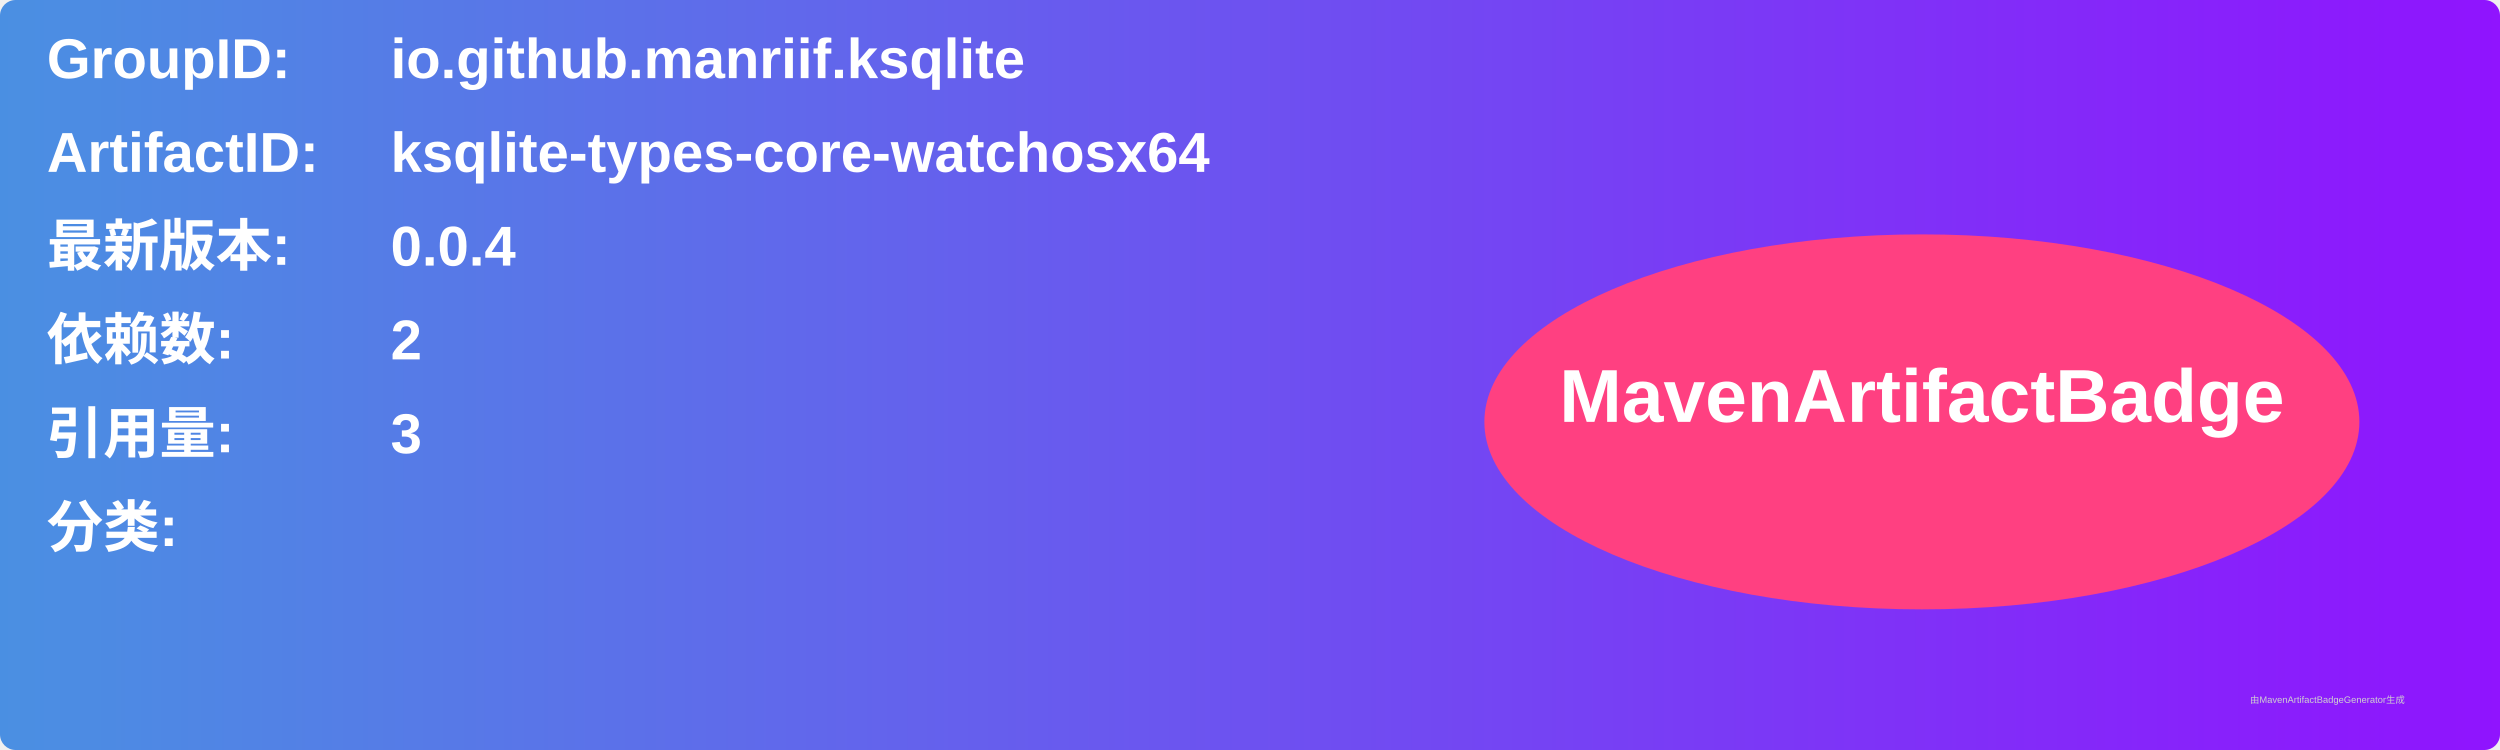
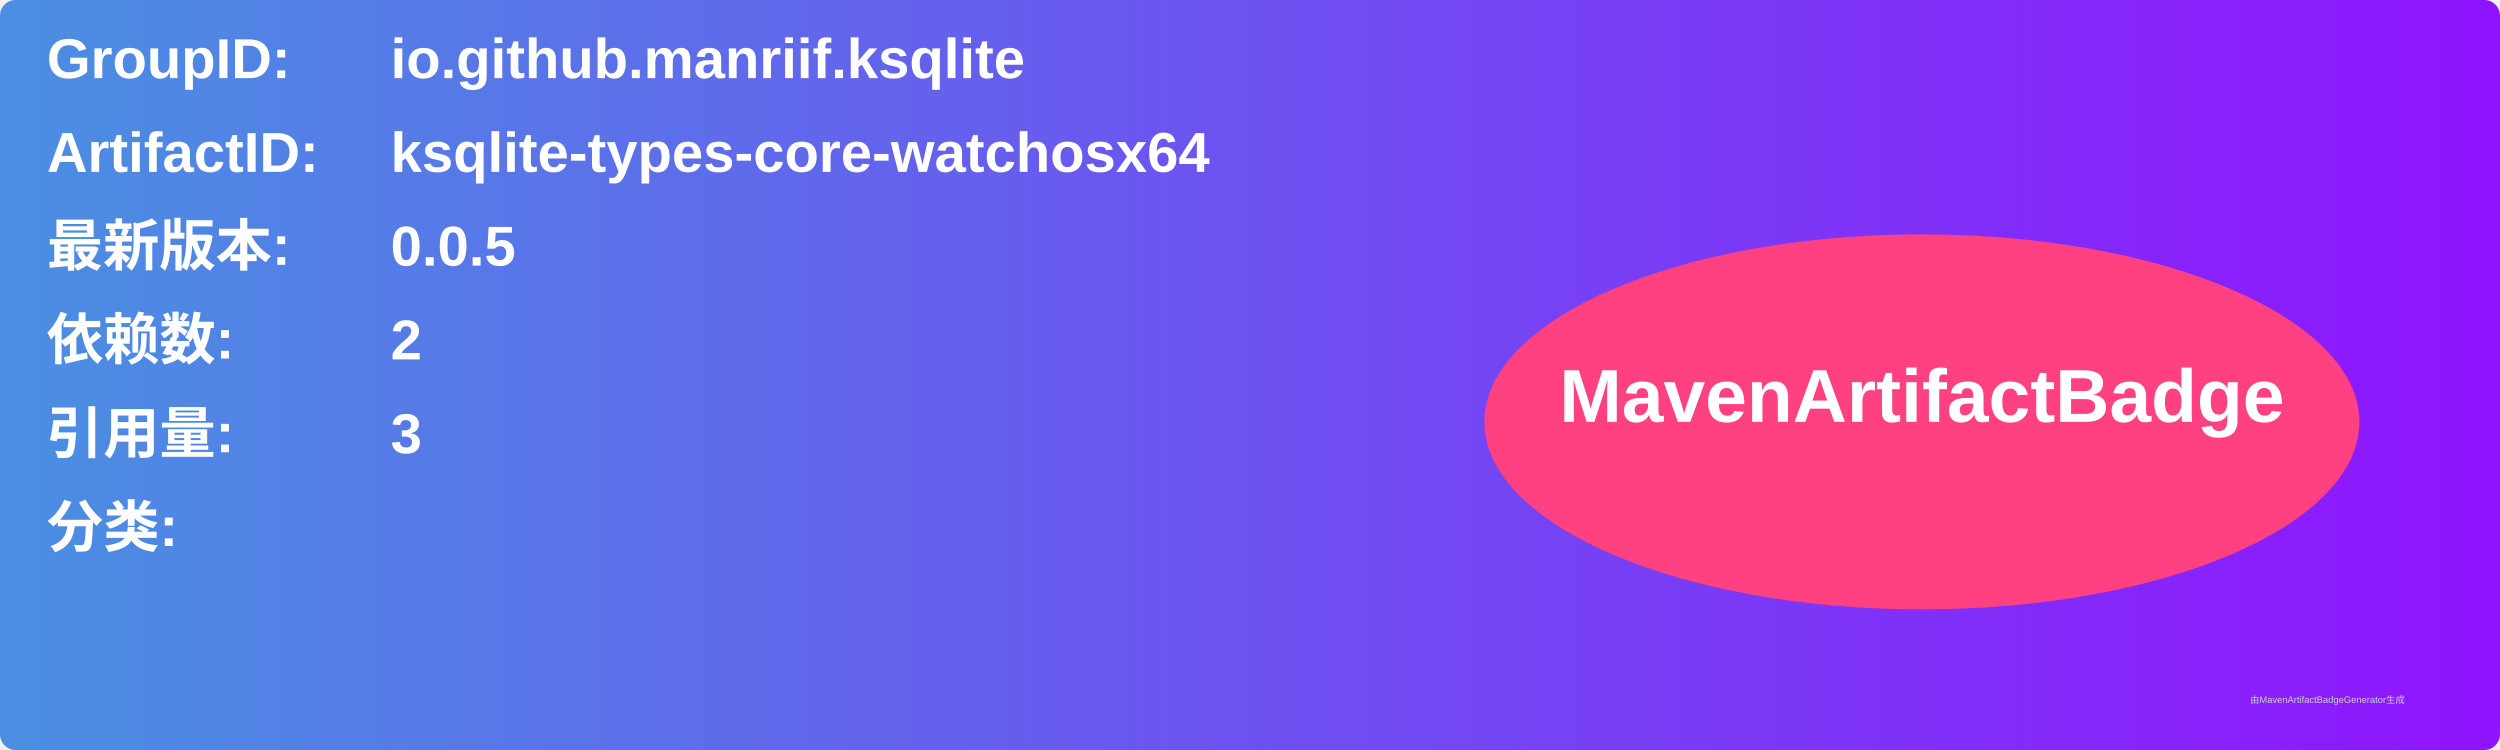
<svg xmlns="http://www.w3.org/2000/svg" width="800" height="240" viewBox="0 0 800 240">
  <linearGradient id="grad" x1="0%" y1="0%" x2="100%" y2="0%">
    <stop offset="0%" stop-color="#4a90e2" />
    <stop offset="100%" stop-color="#9013fe" />
  </linearGradient>
  <rect width="100%" height="100%" rx="5" ry="5" fill="url(#grad)" />
  <g transform="translate(15, 15)">
    <text x="0" y="10" font-family="Arial" font-size="18" fill="white" font-weight="bold" width="260">GroupID:</text>
    <text x="110" y="10" font-family="Arial" font-size="18" fill="white" font-weight="bold" width="460">io.github.manriif.ksqlite</text>
    <text x="0" y="40" font-family="Arial" font-size="18" fill="white" font-weight="bold" width="260">ArtifactID:</text>
    <text x="110" y="40" font-family="Arial" font-size="18" fill="white" font-weight="bold" width="460">ksqlite-types-core-watchosx64</text>
    <text x="0" y="70" font-family="Arial" font-size="18" fill="white" font-weight="bold">最新版本:</text>
    <text x="110" y="70" font-family="Arial" font-size="18" fill="white" font-weight="bold">
-       <tspan font-weight="bold">0.0.4</tspan>
+       <tspan font-weight="bold">0.0.5</tspan>
    </text>
    <text x="0" y="100" font-family="Arial" font-size="18" fill="white" font-weight="bold">依赖数: </text>
    <text x="110" y="100" font-family="Arial" font-size="18" fill="white">
      <tspan font-weight="bold">2</tspan>
    </text>
    <text x="0" y="130" font-family="Arial" font-size="18" fill="white" font-weight="bold">引用量: </text>
    <text x="110" y="130" font-family="Arial" font-size="18" fill="white">
      <tspan font-weight="bold">3</tspan>
    </text>
    <text x="0" y="160" font-family="Arial" font-size="18" fill="white" font-weight="bold">分类:</text>
    <text x="10" y="190" font-family="Arial" font-size="10" fill="white">
      <tspan font-weight="bold" />
    </text>
    <ellipse cx="600" cy="120" rx="140" ry="60" fill="#ff4081" />
    <text x="600" y="120" text-anchor="middle" font-family="Arial" font-size="24" fill="white" font-weight="bold">MavenArtifactBadge</text>
  </g>
  <text x="720" y="225" font-family="Arial" font-size="3" fill="#d0d0d0">由MavenArtifactBadgeGenerator生成</text>
</svg>
